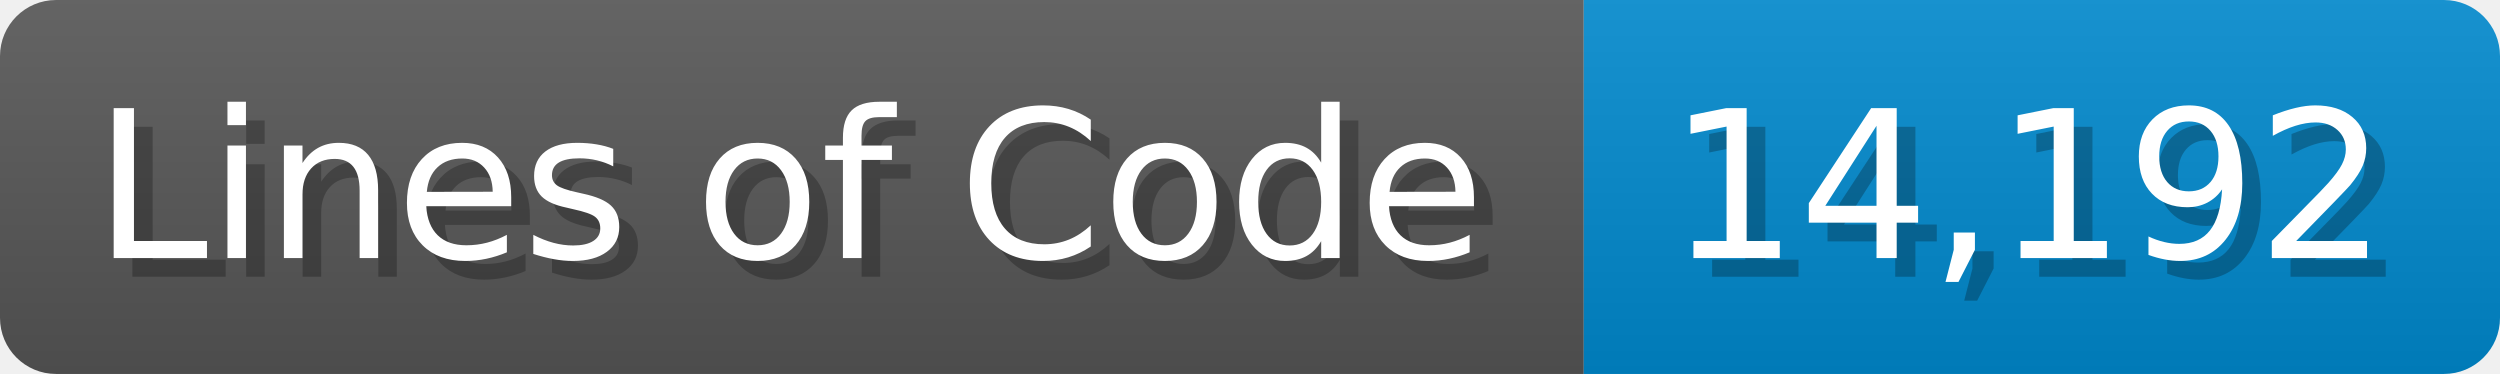
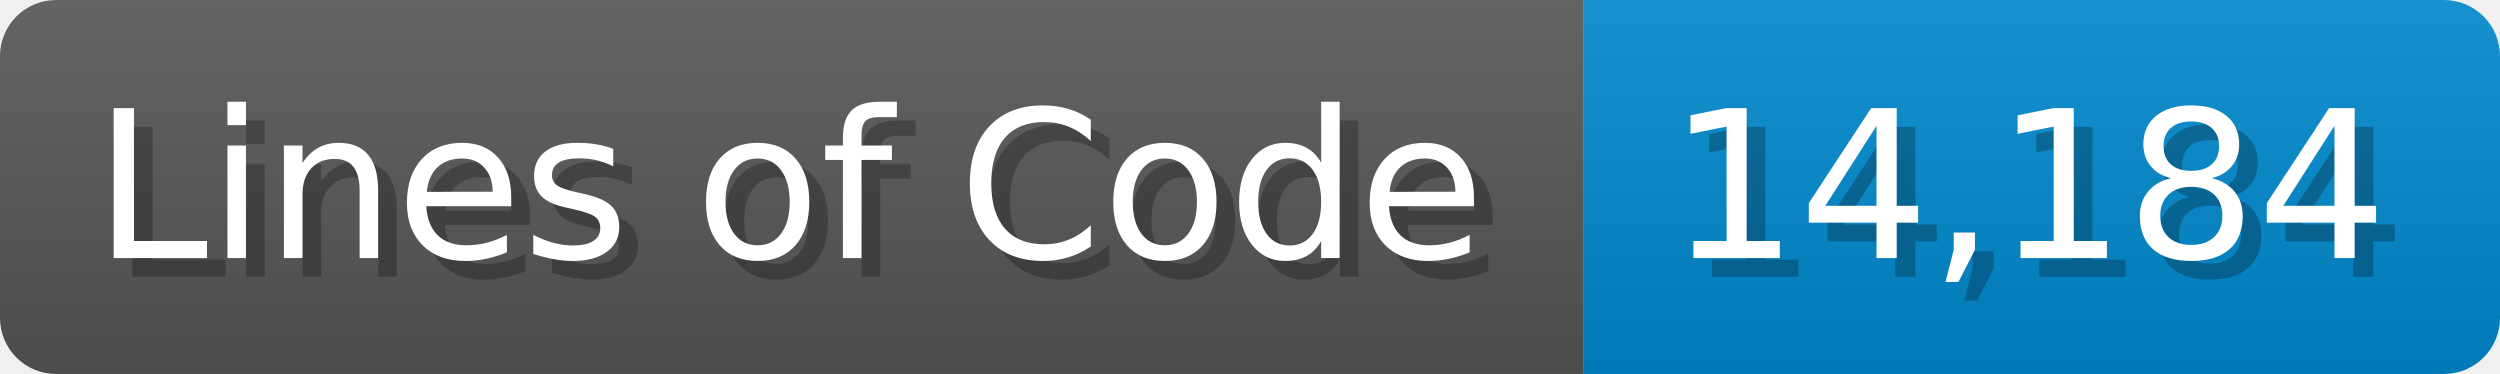
<svg xmlns="http://www.w3.org/2000/svg" width="133.7" height="20" viewBox="0 0 1337 200">
  <linearGradient id="a" x2="0" y2="100%">
    <stop offset="0" stop-opacity=".1" stop-color="#EEE" />
    <stop offset="1" stop-opacity=".1" />
  </linearGradient>
  <mask id="m">
    <rect width="1337" height="200" rx="30" fill="#FFF" />
  </mask>
  <g mask="url(#m)">
    <rect width="847" height="200" fill="#555" />
    <rect width="490" height="200" fill="#08C" x="847" />
    <rect width="1337" height="200" fill="url(#a)" />
  </g>
  <g fill="#fff" text-anchor="start" font-family="Verdana,DejaVu Sans,sans-serif" font-size="110">
    <text x="60" y="148" textLength="747" fill="#000" opacity="0.25">Lines of Code</text>
    <text x="50" y="138" textLength="747">Lines of Code</text>
-     <text x="902" y="148" textLength="390" fill="#000" opacity="0.25">14,192</text>
-     <text x="892" y="138" textLength="390">14,192</text>
+     <text x="902" y="148" textLength="390" fill="#000" opacity="0.25">14,184</text>
+     <text x="892" y="138" textLength="390">14,184</text>
  </g>
</svg>
